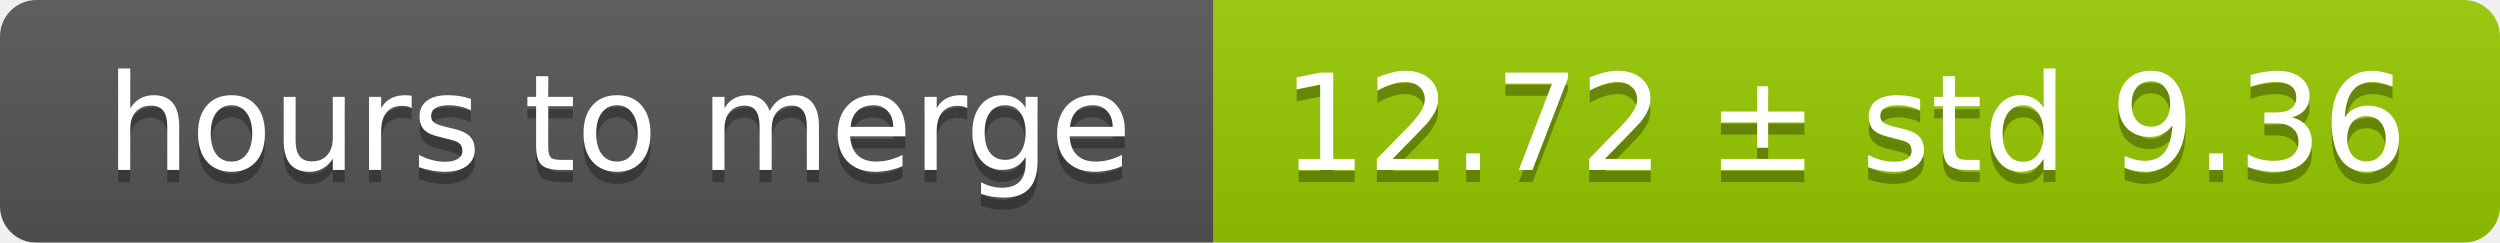
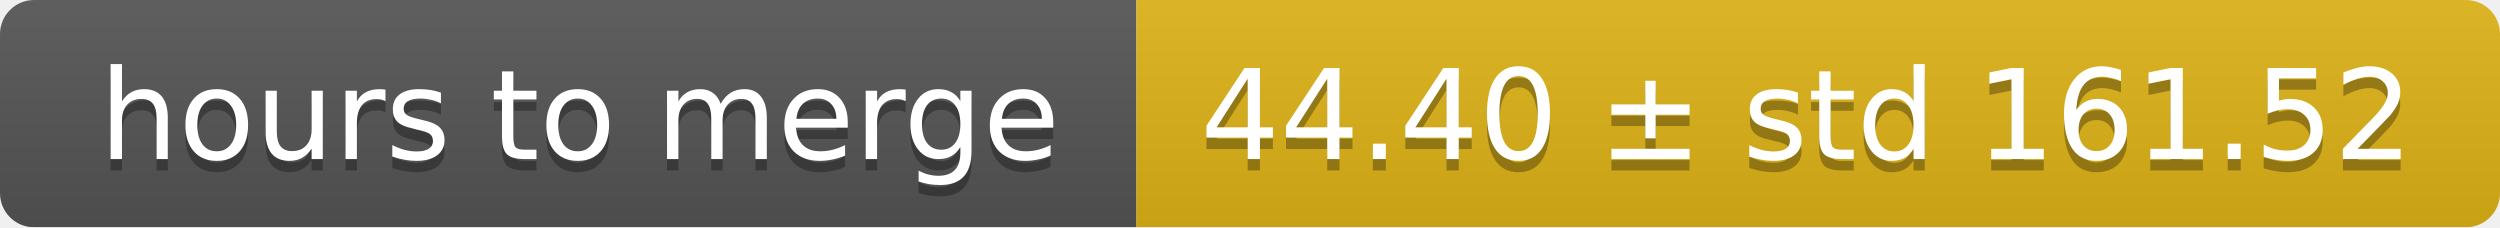
- <svg xmlns="http://www.w3.org/2000/svg" width="206" height="20">
+ <svg xmlns="http://www.w3.org/2000/svg" width="220" height="20">
  <linearGradient id="smooth" x2="0" y2="100%">
    <stop offset="0" stop-color="#bbb" stop-opacity=".1" />
    <stop offset="1" stop-opacity=".1" />
  </linearGradient>
  <mask id="round">
-     <rect width="206" height="20" rx="3" fill="#fff" />
+     <rect width="220" height="20" rx="3" fill="#fff" />
  </mask>
  <g mask="url(#round)">
    <rect width="100" height="20" fill="#555" />
-     <rect x="100" width="106" height="20" fill="#97ca00" />
-     <rect width="206" height="20" fill="url(#smooth)" />
+     <rect x="100" width="120" height="20" fill="#dfb317" />
+     <rect width="220" height="20" fill="url(#smooth)" />
  </g>
  <g fill="#fff" text-anchor="middle" font-family="DejaVu Sans,Verdana,Geneva,sans-serif" font-size="11">
    <text x="51" y="15" fill="#010101" fill-opacity=".3">hours to merge</text>
    <text x="51" y="14">hours to merge</text>
-     <text x="152" y="15" fill="#010101" fill-opacity=".3">12.72 ± std 9.36</text>
-     <text x="152" y="14">12.72 ± std 9.36</text>
+     <text x="159" y="15" fill="#010101" fill-opacity=".3">44.40 ± std 161.52</text>
+     <text x="159" y="14">44.40 ± std 161.52</text>
  </g>
</svg>
